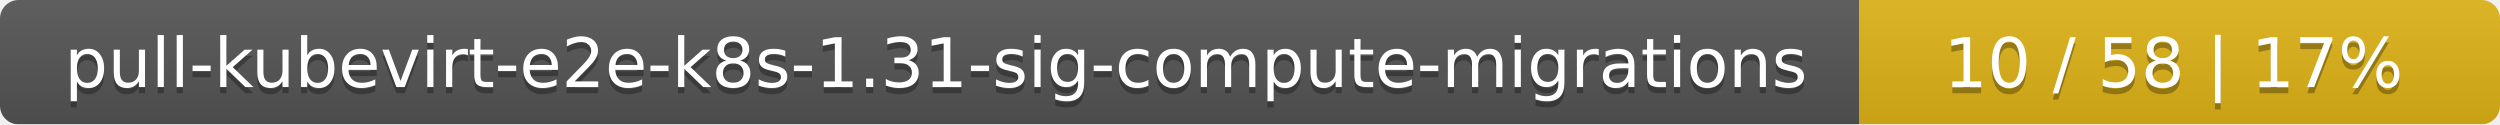
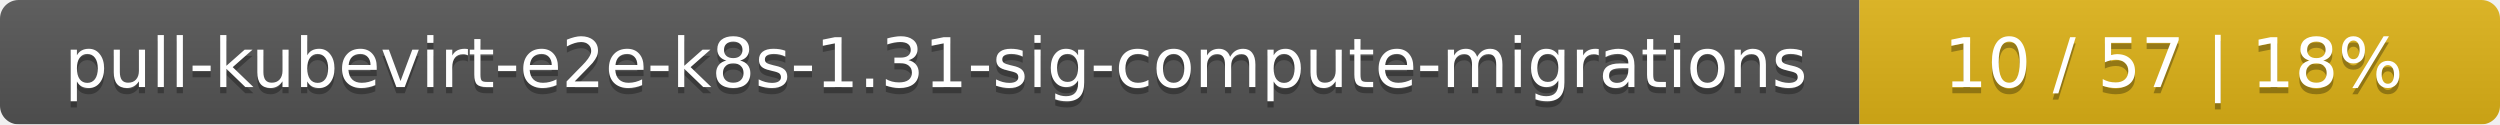
<svg xmlns="http://www.w3.org/2000/svg" width="402" height="20">
  <linearGradient id="smooth" x2="0" y2="100%">
    <stop offset="0" stop-color="#bbb" stop-opacity=".1" />
    <stop offset="1" stop-opacity=".1" />
  </linearGradient>
  <mask id="round">
    <rect width="402" height="20" rx="3" fill="#fff" />
  </mask>
  <g mask="url(#round)">
    <rect width="299" height="20" fill="#555" />
    <rect x="299" width="103" height="20" fill="#dfb317" />
    <rect width="402" height="20" fill="url(#smooth)" />
  </g>
  <g fill="#fff" text-anchor="middle" font-family="DejaVu Sans,Verdana,Geneva,sans-serif" font-size="11">
    <text x="150.5" y="15" fill="#010101" fill-opacity=".3">pull-kubevirt-e2e-k8s-1.31-sig-compute-migrations</text>
    <text x="150.5" y="14">pull-kubevirt-e2e-k8s-1.31-sig-compute-migrations</text>
-     <text x="349.5" y="15" fill="#010101" fill-opacity=".3">10 / 58    |    17%</text>
-     <text x="349.5" y="14">10 / 58    |    17%</text>
+     <text x="349.5" y="15" fill="#010101" fill-opacity=".3">10 / 57    |    18%</text>
+     <text x="349.5" y="14">10 / 57    |    18%</text>
  </g>
</svg>
